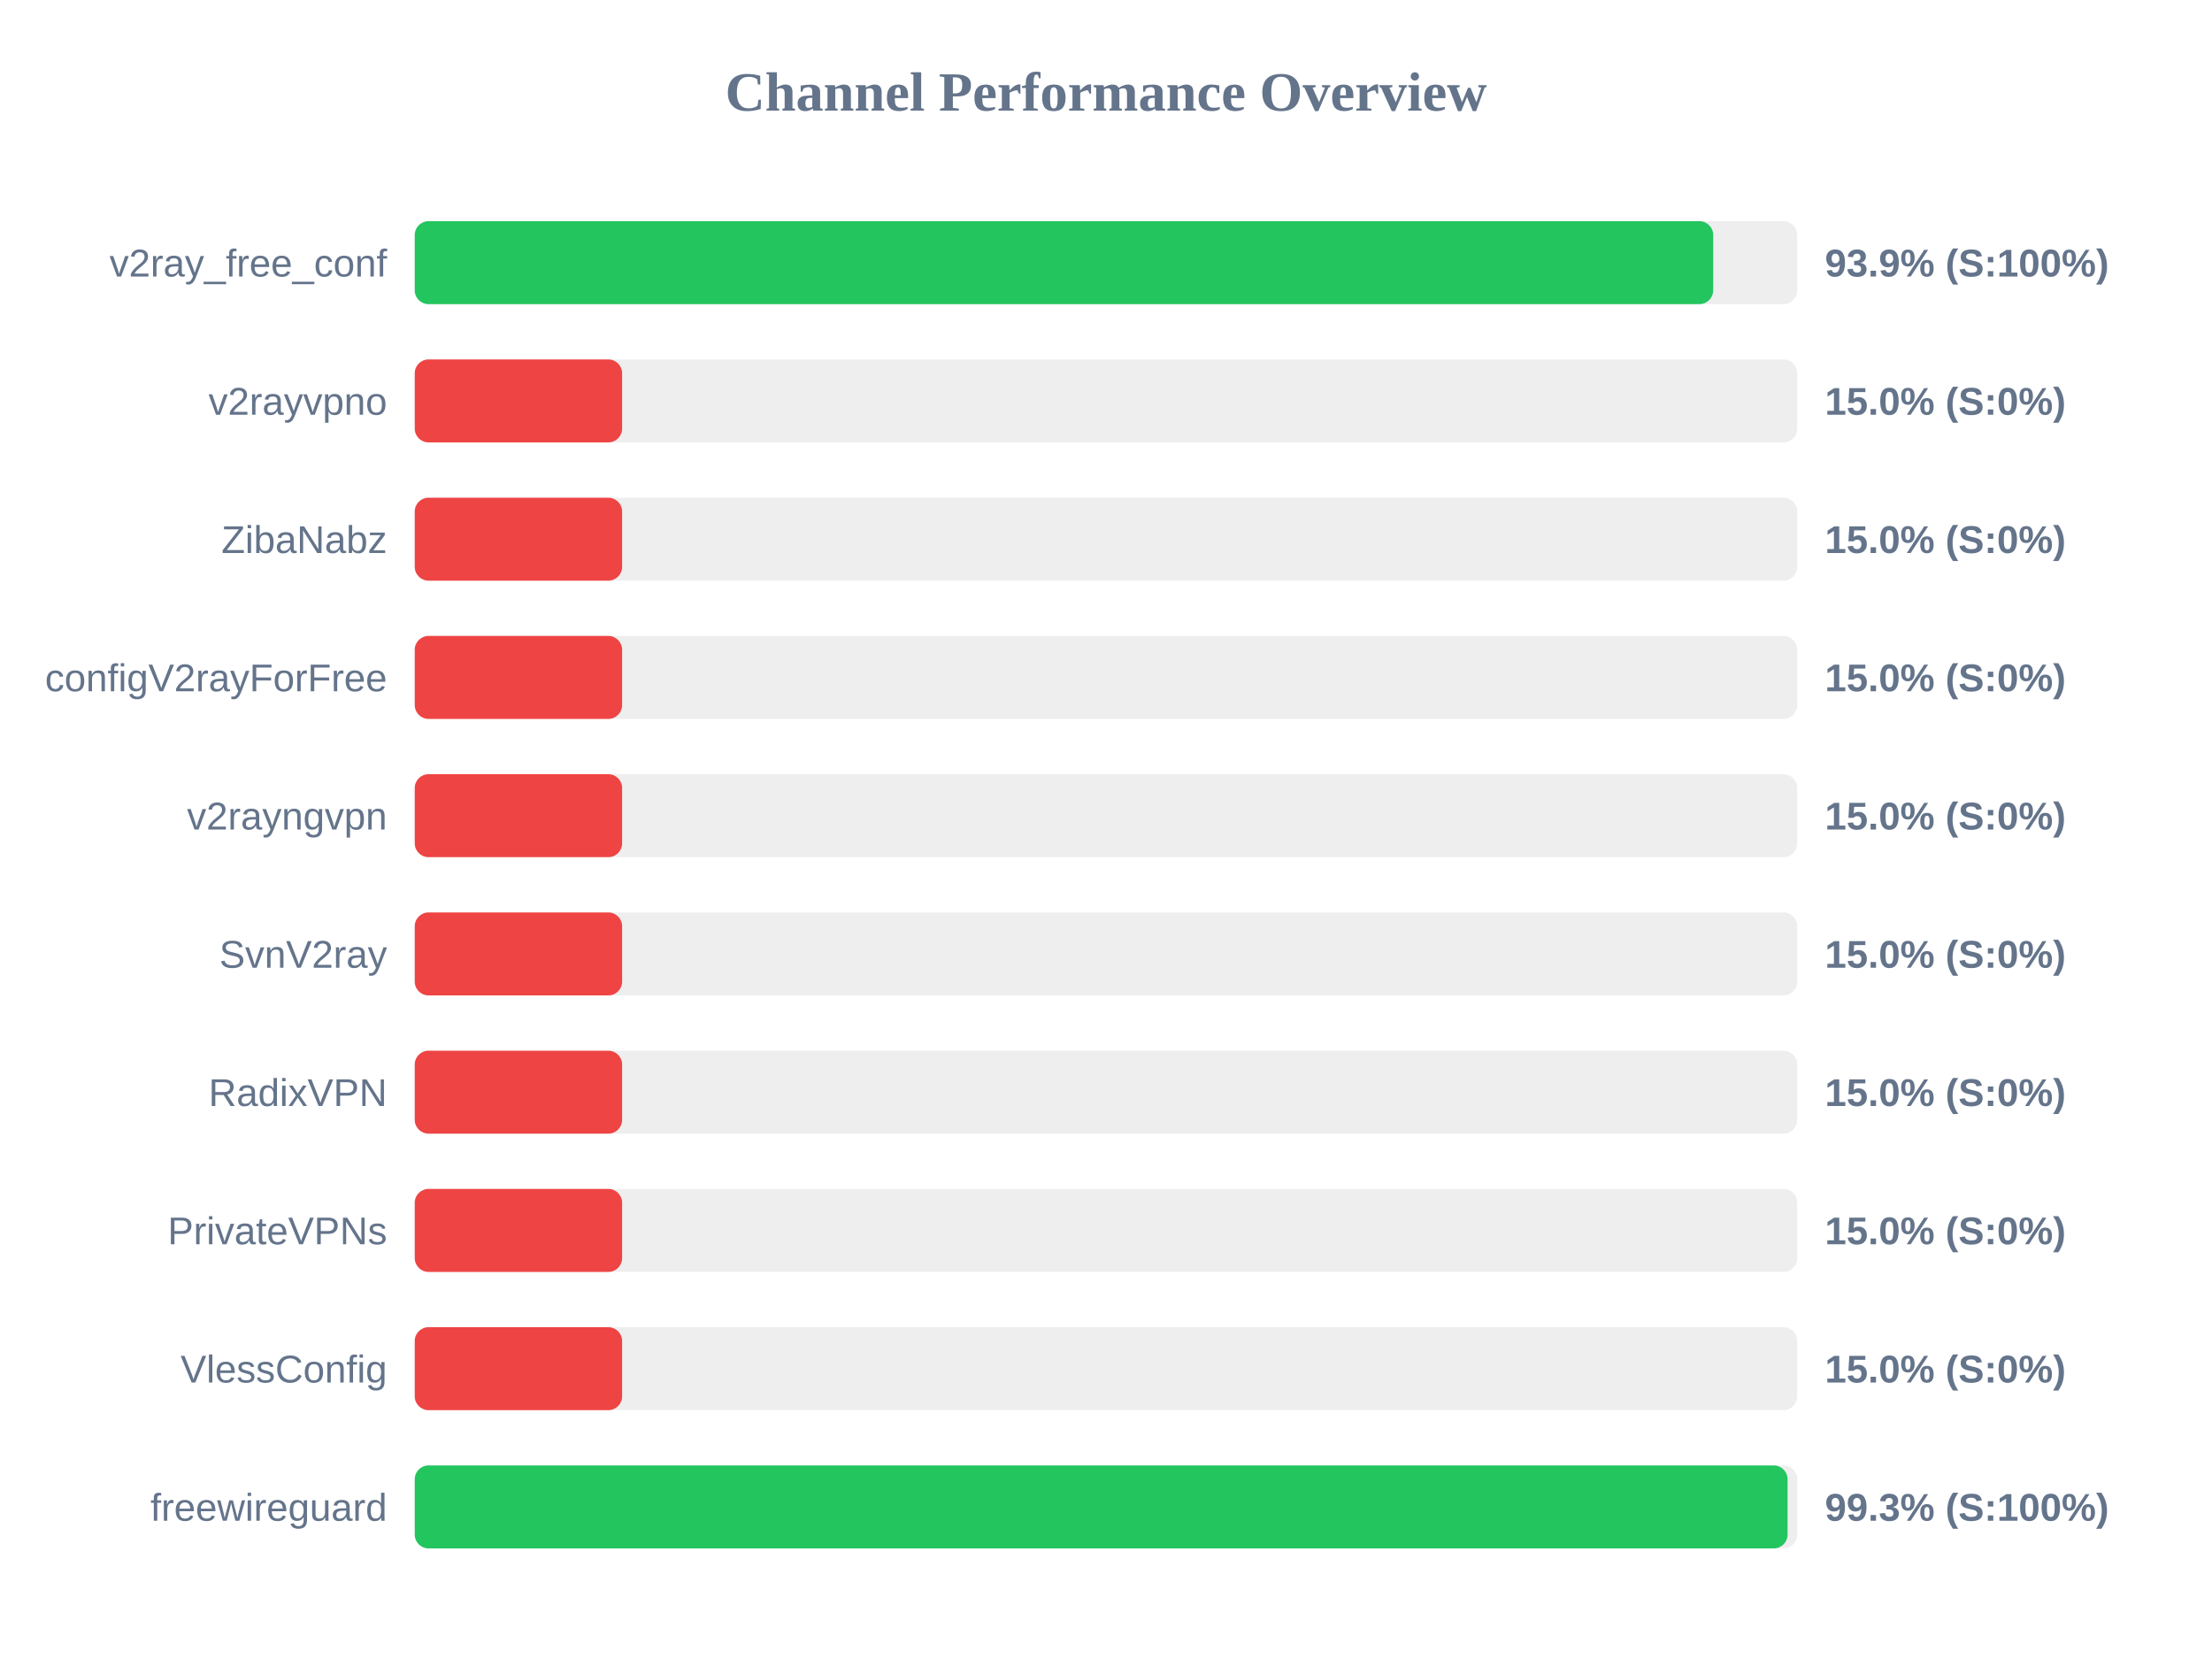
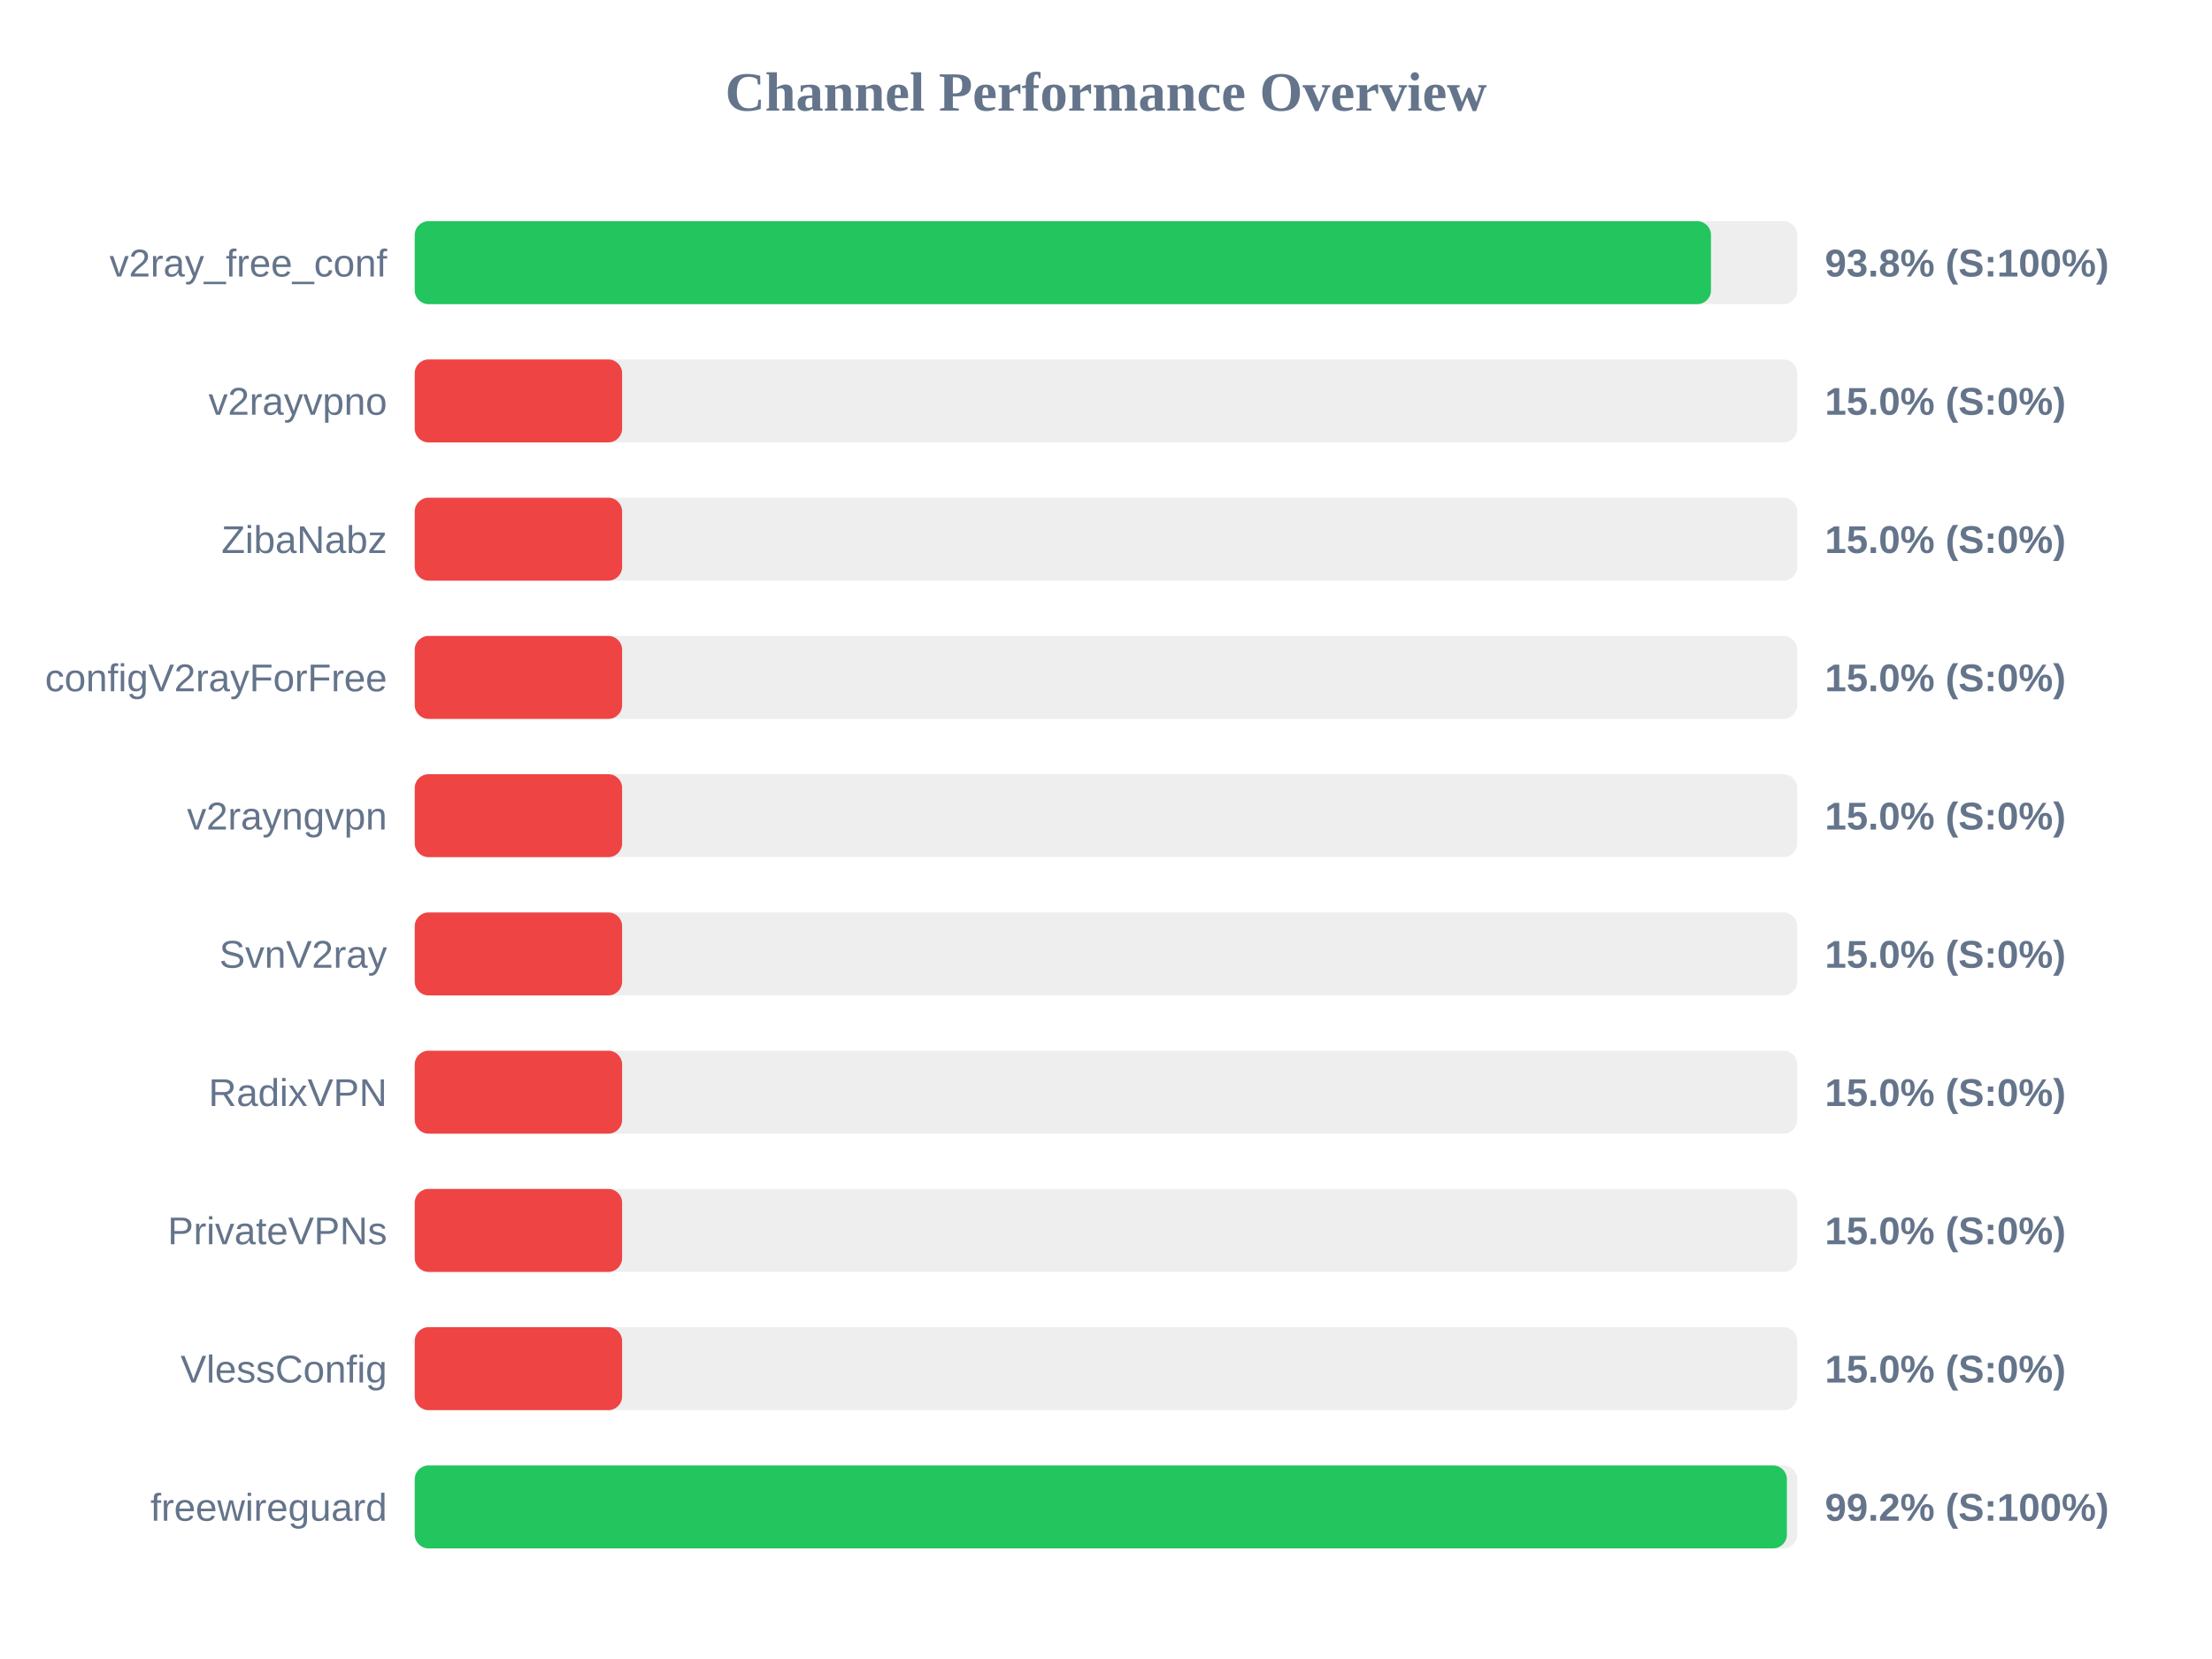
<svg xmlns="http://www.w3.org/2000/svg" width="800" height="600" version="1.1">
  <style>
        .row { font: 14px Arial; fill: #64748b; }
        .score { font: bold 14px Arial; fill: #64748b; }
    </style>
  <text x="400" y="40" text-anchor="middle" font-size="20px" font-weight="bold" fill="#64748b">Channel Performance Overview</text>
  <rect x="150" y="80" width="500" height="30" fill="#eee" rx="5" />
-   <rect x="150" y="80" width="469.6" height="30" fill="#22c55e" rx="5" />
+   <rect x="150" y="80" width="468.8" height="30" fill="#22c55e" rx="5" />
  <text x="140" y="100" text-anchor="end" class="row">v2ray_free_conf</text>
-   <text x="660" y="100" text-anchor="start" class="score">93.9% (S:100%)</text>
+   <text x="660" y="100" text-anchor="start" class="score">93.8% (S:100%)</text>
  <rect x="150" y="130" width="500" height="30" fill="#eee" rx="5" />
  <rect x="150" y="130" width="75.0" height="30" fill="#ef4444" rx="5" />
  <text x="140" y="150" text-anchor="end" class="row">v2rayvpno</text>
  <text x="660" y="150" text-anchor="start" class="score">15.0% (S:0%)</text>
  <rect x="150" y="180" width="500" height="30" fill="#eee" rx="5" />
  <rect x="150" y="180" width="75.0" height="30" fill="#ef4444" rx="5" />
  <text x="140" y="200" text-anchor="end" class="row">ZibaNabz</text>
  <text x="660" y="200" text-anchor="start" class="score">15.0% (S:0%)</text>
  <rect x="150" y="230" width="500" height="30" fill="#eee" rx="5" />
  <rect x="150" y="230" width="75.0" height="30" fill="#ef4444" rx="5" />
  <text x="140" y="250" text-anchor="end" class="row">configV2rayForFree</text>
  <text x="660" y="250" text-anchor="start" class="score">15.0% (S:0%)</text>
  <rect x="150" y="280" width="500" height="30" fill="#eee" rx="5" />
  <rect x="150" y="280" width="75.0" height="30" fill="#ef4444" rx="5" />
  <text x="140" y="300" text-anchor="end" class="row">v2rayngvpn</text>
  <text x="660" y="300" text-anchor="start" class="score">15.0% (S:0%)</text>
  <rect x="150" y="330" width="500" height="30" fill="#eee" rx="5" />
  <rect x="150" y="330" width="75.0" height="30" fill="#ef4444" rx="5" />
  <text x="140" y="350" text-anchor="end" class="row">SvnV2ray</text>
  <text x="660" y="350" text-anchor="start" class="score">15.0% (S:0%)</text>
  <rect x="150" y="380" width="500" height="30" fill="#eee" rx="5" />
  <rect x="150" y="380" width="75.0" height="30" fill="#ef4444" rx="5" />
  <text x="140" y="400" text-anchor="end" class="row">RadixVPN</text>
  <text x="660" y="400" text-anchor="start" class="score">15.0% (S:0%)</text>
  <rect x="150" y="430" width="500" height="30" fill="#eee" rx="5" />
  <rect x="150" y="430" width="75.0" height="30" fill="#ef4444" rx="5" />
  <text x="140" y="450" text-anchor="end" class="row">PrivateVPNs</text>
  <text x="660" y="450" text-anchor="start" class="score">15.0% (S:0%)</text>
  <rect x="150" y="480" width="500" height="30" fill="#eee" rx="5" />
  <rect x="150" y="480" width="75.0" height="30" fill="#ef4444" rx="5" />
  <text x="140" y="500" text-anchor="end" class="row">VlessConfig</text>
  <text x="660" y="500" text-anchor="start" class="score">15.0% (S:0%)</text>
  <rect x="150" y="530" width="500" height="30" fill="#eee" rx="5" />
-   <rect x="150" y="530" width="496.5" height="30" fill="#22c55e" rx="5" />
+   <rect x="150" y="530" width="496.25" height="30" fill="#22c55e" rx="5" />
  <text x="140" y="550" text-anchor="end" class="row">freewireguard</text>
-   <text x="660" y="550" text-anchor="start" class="score">99.3% (S:100%)</text>
+   <text x="660" y="550" text-anchor="start" class="score">99.2% (S:100%)</text>
</svg>
